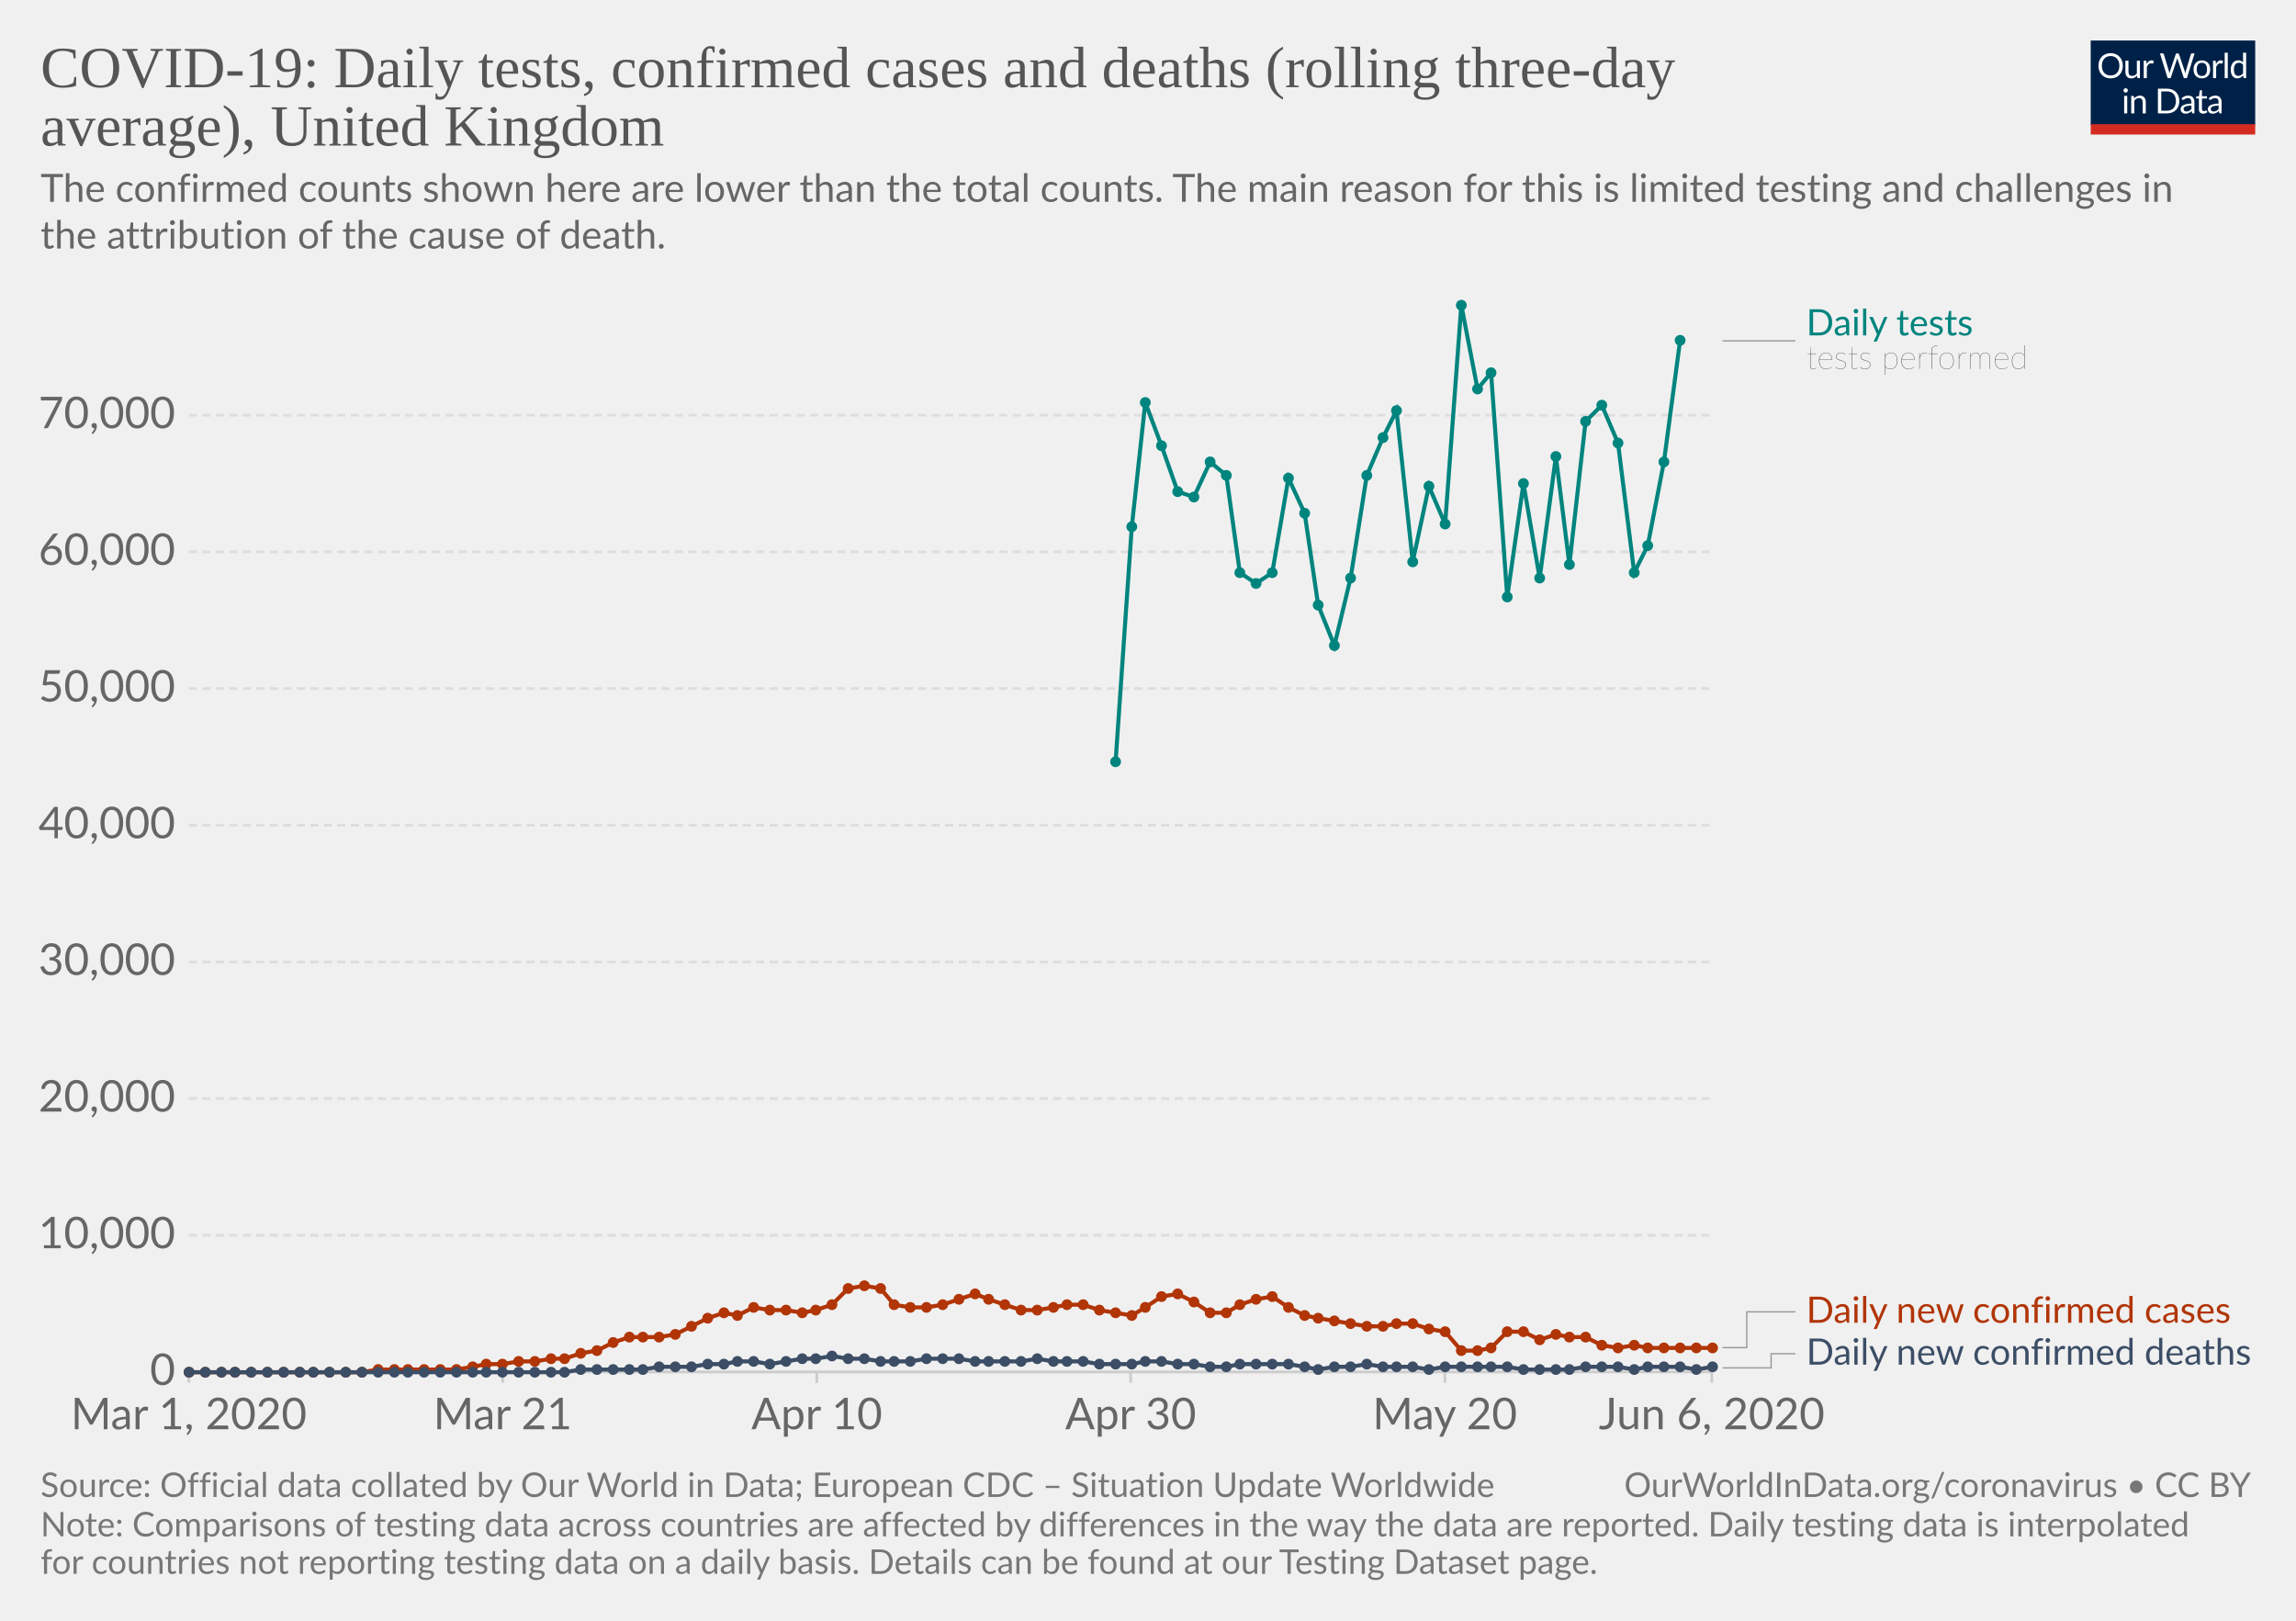
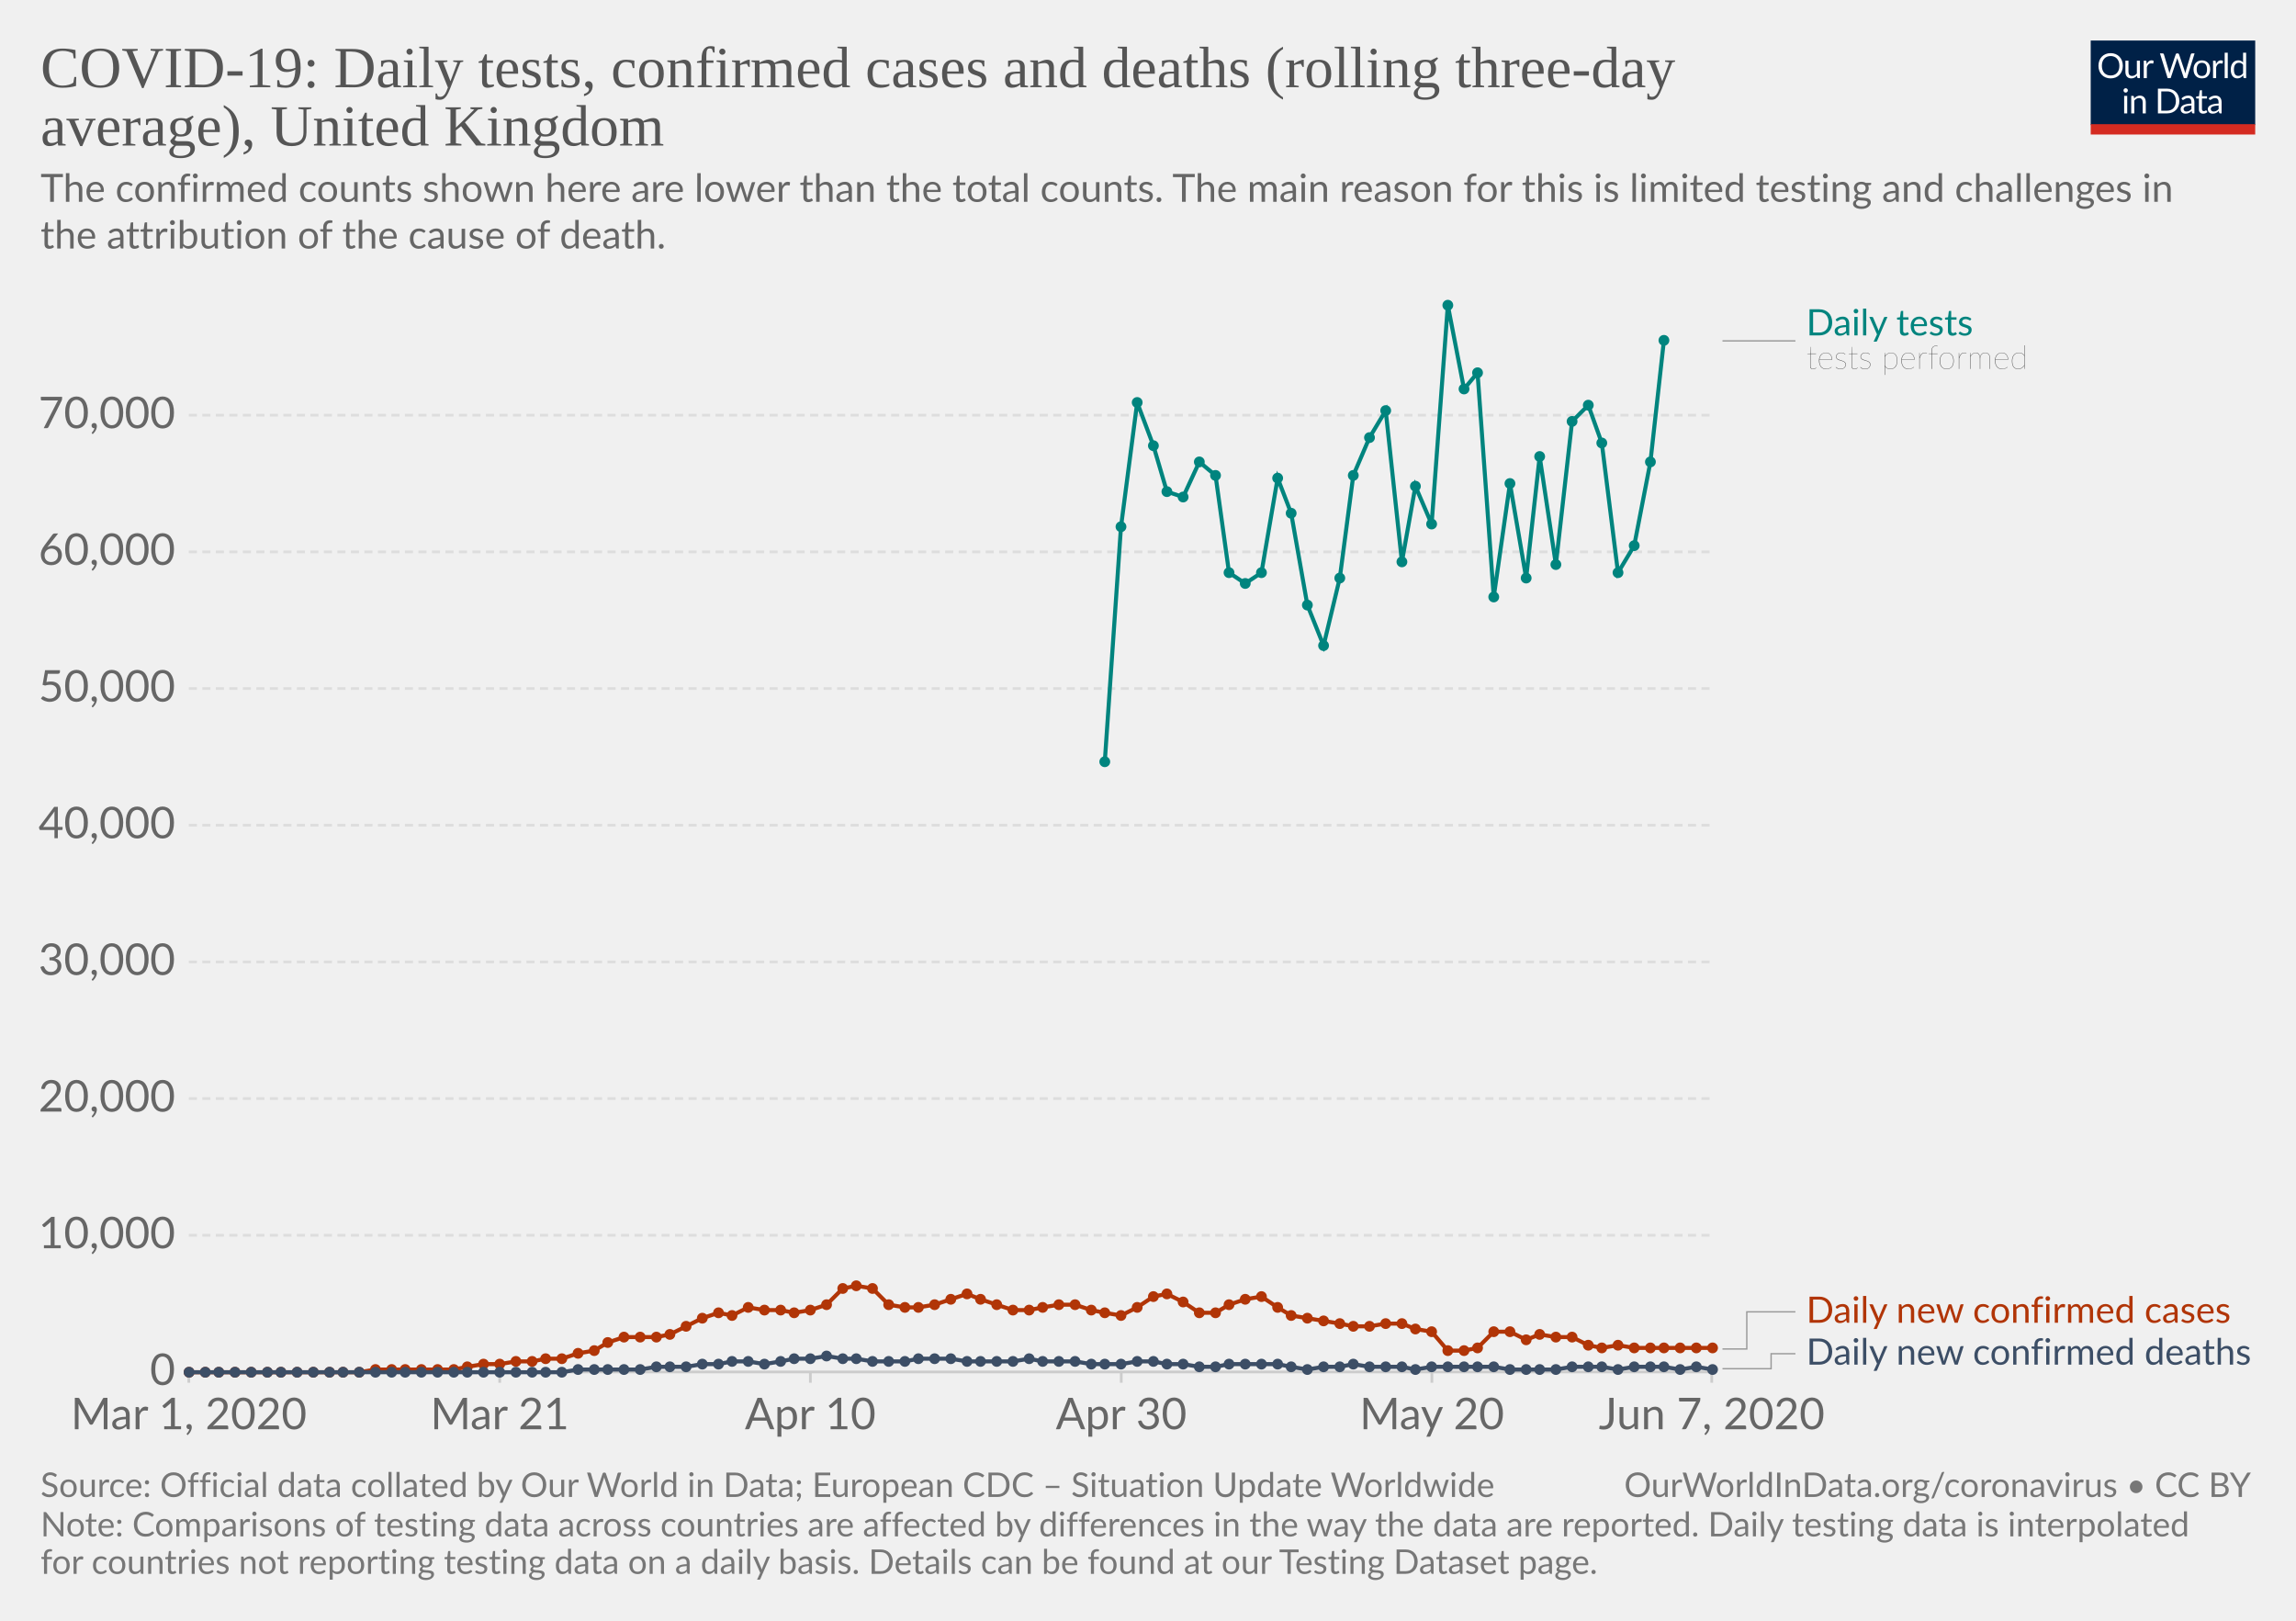
<svg xmlns="http://www.w3.org/2000/svg" version="1.1" style="background-color:#fff;-webkit-font-smoothing:antialiased" width="850" height="600" viewBox="0 0 850 600" font-family="Lato,'Helvetica Neue',Helvetica,Arial,sans-serif" font-size="18" text-rendering="optimizeLegibility">
  <g class="HeaderView">
    <g transform="matrix(.29 0 0 .29 774 15)">
      <svg width="210" height="120" viewBox="0 0 210 120" fill="none">
        <g clip-path="url(#clip0)">
          <path d="M0 0h210v107.89H0V0z" fill="#002147" />
          <path d="M40.98 32.25c0 2.36-.38 4.53-1.12 6.51a14.26 14.26 0 01-8.1 8.4c-1.9.78-4.02 1.17-6.34 1.17a16.6 16.6 0 01-6.33-1.17 14.31 14.31 0 01-8.08-8.4 18.29 18.29 0 01-1.12-6.51c0-2.36.38-4.53 1.12-6.5a14.32 14.32 0 018.07-8.44c1.92-.8 4.03-1.19 6.34-1.19 2.32 0 4.43.4 6.34 1.19 1.92.8 3.56 1.9 4.93 3.34a14.87 14.87 0 013.17 5.1 18.1 18.1 0 011.12 6.5zm-4.38 0c0-1.94-.26-3.68-.8-5.22a10.91 10.91 0 00-2.24-3.89 9.68 9.68 0 00-3.52-2.46 11.95 11.95 0 00-4.62-.86c-1.68 0-3.21.28-4.6.86a9.88 9.88 0 00-3.54 2.46 10.91 10.91 0 00-2.24 3.9c-.53 1.53-.8 3.27-.8 5.2 0 1.94.27 3.68.8 5.22a11.17 11.17 0 002.24 3.9 10.01 10.01 0 003.55 2.44c1.38.56 2.9.83 4.6.83 1.7 0 3.24-.27 4.61-.83a9.8 9.8 0 003.52-2.44 11.17 11.17 0 002.25-3.9c.53-1.54.8-3.28.8-5.21zm26.22-6.54V48H60.5c-.56 0-.9-.27-1.05-.81l-.31-2.4a12.45 12.45 0 01-3.26 2.6c-1.2.64-2.58.96-4.13.96-1.22 0-2.3-.2-3.24-.6a6.52 6.52 0 01-2.33-1.7 7.37 7.37 0 01-1.43-2.67c-.3-1.04-.46-2.2-.46-3.45V25.7h3.91v14.22c0 1.68.38 2.99 1.15 3.91.77.93 1.96 1.39 3.54 1.39 1.16 0 2.24-.27 3.23-.82a10.42 10.42 0 002.8-2.28V25.7h3.91zm8.61 4.47a9.94 9.94 0 012.6-3.56 5.64 5.64 0 013.76-1.3c.47 0 .92.05 1.34.15.44.1.83.27 1.17.49l-.3 2.92c-.09.37-.3.55-.66.55-.2 0-.5-.04-.9-.13a6.21 6.21 0 00-3.24.18c-.54.2-1.03.5-1.47.92-.42.4-.81.9-1.17 1.5-.33.58-.64 1.26-.92 2.02V48H67.7V25.71h2.25c.42 0 .72.08.88.25.16.16.27.44.33.83l.26 3.39zm61.16-13.7L122.75 48h-3.82l-7.99-24.05a21.95 21.95 0 01-.42-1.58 38.36 38.36 0 01-.44 1.58L102.05 48h-3.83L88.4 16.47h3.54c.38 0 .7.1.95.29.26.2.43.43.5.73l6.52 21.9c.1.4.2.83.28 1.28.1.46.2.94.29 1.46l.3-1.46c.12-.47.25-.9.38-1.27l7.41-21.91c.1-.25.26-.48.51-.69.27-.22.58-.33.95-.33h1.23c.38 0 .69.1.92.29.24.2.41.43.53.73l7.4 21.9a28.4 28.4 0 01.68 2.62 29.52 29.52 0 01.52-2.61l6.54-21.91c.07-.27.23-.5.48-.7.27-.21.58-.32.95-.32h3.32zm9.35 8.88c1.63 0 3.1.27 4.4.82a9.43 9.43 0 015.46 5.94c.5 1.4.74 2.98.74 4.73 0 1.76-.25 3.34-.74 4.75a9.43 9.43 0 01-5.46 5.92c-1.3.52-2.77.79-4.4.79-1.64 0-3.12-.27-4.44-.8a9.42 9.42 0 01-3.35-2.3c-.92-1-1.63-2.2-2.13-3.61-.49-1.41-.73-3-.73-4.75s.24-3.33.73-4.73c.5-1.43 1.2-2.64 2.13-3.63a9.4 9.4 0 013.35-2.31c1.32-.55 2.8-.82 4.44-.82zm0 19.89c2.2 0 3.84-.73 4.93-2.2 1.08-1.48 1.63-3.54 1.63-6.18 0-2.66-.55-4.72-1.63-6.2-1.09-1.49-2.73-2.23-4.93-2.23-1.12 0-2.09.2-2.93.57a5.7 5.7 0 00-2.06 1.65 7.5 7.5 0 00-1.24 2.67c-.26 1.04-.4 2.22-.4 3.54 0 2.64.55 4.7 1.64 6.18 1.1 1.47 2.76 2.2 4.99 2.2zm17.97-15.07a9.94 9.94 0 012.6-3.56 5.64 5.64 0 013.76-1.3c.47 0 .91.05 1.34.15.44.1.83.27 1.16.49l-.28 2.92c-.09.37-.31.55-.66.55-.2 0-.5-.04-.9-.13a6.2 6.2 0 00-3.24.18c-.54.2-1.03.5-1.47.92-.43.4-.82.9-1.17 1.5a13.1 13.1 0 00-.92 2.02V48h-3.94V25.71h2.24c.43 0 .72.08.88.25.17.16.28.44.33.83l.27 3.39zm15.04-14.59V48h-3.92V15.6h3.92zm19.55 15.43a6.22 6.22 0 00-2.38-2.05 6.7 6.7 0 00-2.86-.6c-2.07 0-3.66.75-4.77 2.23-1.12 1.48-1.68 3.6-1.68 6.33 0 1.46.13 2.7.38 3.74a7.29 7.29 0 001.1 2.56 4.35 4.35 0 001.78 1.45c.7.3 1.5.46 2.4.46 1.29 0 2.41-.3 3.36-.88a9.6 9.6 0 002.67-2.49V31.02zm3.91-15.43V48h-2.33c-.56 0-.9-.27-1.06-.81l-.35-2.71a12.13 12.13 0 01-3.25 2.77 8.28 8.28 0 01-4.23 1.06 7.31 7.31 0 01-6.14-2.9c-.73-.96-1.3-2.15-1.69-3.57a18.35 18.35 0 01.07-9.48 11.29 11.29 0 011.89-3.7 8.7 8.7 0 017.06-3.34 7.96 7.96 0 016.12 2.62V15.59h3.91zM46.61 70.71V93H42.7V70.71h3.91zm.84-7c0 .39-.08.75-.24 1.09a2.81 2.81 0 01-1.52 1.47 2.67 2.67 0 01-2.16 0 2.9 2.9 0 01-1.45-1.47 2.67 2.67 0 010-2.16c.15-.35.35-.65.6-.9.25-.27.53-.47.85-.62a2.67 2.67 0 012.16 0c.35.15.65.35.9.62.27.25.47.55.62.9.16.34.24.7.24 1.08zm7.97 10.24c.49-.54 1-1.04 1.54-1.48a9.85 9.85 0 013.66-1.84 8.96 8.96 0 015.43.35c.94.4 1.72.97 2.33 1.71a7.36 7.36 0 011.43 2.67c.32 1.04.49 2.19.49 3.45V93h-3.94V78.81c0-1.69-.4-3-1.17-3.92-.76-.93-1.93-1.4-3.5-1.4a6.6 6.6 0 00-3.25.83c-1 .56-1.92 1.31-2.77 2.27V93h-3.94V70.71h2.35c.56 0 .9.28 1.04.82l.3 2.42zm57.7 3.3c0 2.36-.37 4.5-1.11 6.44a14.3 14.3 0 01-3.17 4.98 14.1 14.1 0 01-4.93 3.2c-1.9.76-4.02 1.13-6.33 1.13H85.8V61.47h11.77c2.31 0 4.42.39 6.33 1.15a13.8 13.8 0 018.1 8.18 17.75 17.75 0 011.12 6.45zm-4.37 0c0-1.94-.26-3.67-.8-5.2a10.94 10.94 0 00-2.23-3.87 9.57 9.57 0 00-3.53-2.42 12.23 12.23 0 00-4.61-.83h-7.5v24.62h7.5c1.7 0 3.24-.28 4.61-.84a9.7 9.7 0 003.53-2.4 10.94 10.94 0 002.24-3.87c.53-1.53.8-3.26.8-5.2zm19.8 5.72c-1.8.06-3.34.2-4.62.44-1.26.22-2.3.51-3.1.88-.8.36-1.37.8-1.74 1.3-.35.5-.53 1.05-.53 1.67 0 .58.1 1.1.3 1.52a3 3 0 00.76 1.05c.34.27.73.46 1.17.6.45.11.94.17 1.45.17a7.28 7.28 0 003.5-.81 11.95 11.95 0 002.82-2.2v-4.62zm-12.65-9.11a12.73 12.73 0 013.98-2.66c1.43-.59 3-.88 4.73-.88 1.25 0 2.36.2 3.33.61a6.81 6.81 0 013.94 4.38c.33 1.04.5 2.19.5 3.43V93h-1.74a1.8 1.8 0 01-.88-.18c-.2-.13-.36-.38-.48-.74l-.44-2.12c-.59.55-1.16 1.03-1.72 1.46a9.48 9.48 0 01-3.74 1.7c-.69.15-1.46.23-2.3.23-.87 0-1.69-.12-2.45-.35a5.34 5.34 0 01-3.34-2.93 6.64 6.64 0 01-.49-2.64c0-.88.25-1.72.73-2.53a6.33 6.33 0 012.35-2.17c1.09-.63 2.5-1.15 4.25-1.54 1.75-.41 3.89-.65 6.42-.7v-1.75c0-1.73-.37-3.03-1.12-3.91-.75-.9-1.84-1.34-3.28-1.34-.97 0-1.78.12-2.44.37-.64.23-1.2.5-1.7.81l-1.23.82c-.33.23-.67.35-1 .35-.27 0-.5-.07-.69-.2a2.1 2.1 0 01-.48-.53l-.7-1.25zm27.67 19.5c-1.76 0-3.12-.5-4.07-1.48-.94-.98-1.41-2.4-1.41-4.25V74h-2.68a.9.9 0 01-.6-.2c-.16-.14-.24-.36-.24-.66v-1.56l3.65-.46.9-6.89a.9.9 0 01.29-.52.88.88 0 01.62-.22H142v7.67h6.44V74H142v13.38c0 .94.22 1.63.68 2.09.45.45 1.04.68 1.76.68a3.21 3.21 0 001.85-.53l.55-.35c.16-.12.3-.18.41-.18.2 0 .4.13.55.38l1.15 1.87a7.45 7.45 0 01-2.44 1.5c-.96.35-1.94.52-2.95.52zm19.68-10.4c-1.8.07-3.34.21-4.62.45-1.26.22-2.3.51-3.1.88-.8.36-1.37.8-1.74 1.3-.35.5-.53 1.05-.53 1.67 0 .58.1 1.1.3 1.52.18.42.44.77.76 1.05.34.27.73.46 1.17.6.45.11.94.17 1.45.17a7.3 7.3 0 003.5-.81 12.04 12.04 0 002.82-2.2v-4.62zm-12.65-9.1a12.72 12.72 0 013.99-2.66c1.42-.59 3-.88 4.72-.88 1.25 0 2.36.2 3.33.61a6.81 6.81 0 013.94 4.38c.33 1.04.5 2.19.5 3.43V93h-1.74a1.8 1.8 0 01-.88-.18c-.2-.13-.36-.38-.48-.74l-.44-2.12c-.59.55-1.16 1.03-1.72 1.46a9.48 9.48 0 01-3.74 1.7c-.69.15-1.46.23-2.3.23-.87 0-1.69-.12-2.45-.35a5.33 5.33 0 01-3.34-2.93 6.62 6.62 0 01-.49-2.64c0-.88.25-1.72.73-2.53a6.33 6.33 0 012.35-2.17c1.09-.63 2.5-1.15 4.25-1.54a31.2 31.2 0 016.42-.7v-1.75c0-1.73-.37-3.03-1.12-3.91-.75-.9-1.84-1.34-3.28-1.34-.97 0-1.78.12-2.44.37-.64.23-1.2.5-1.7.81-.46.3-.87.57-1.22.82-.34.23-.68.35-1.02.35-.26 0-.49-.07-.68-.2a1.88 1.88 0 01-.48-.53l-.7-1.25z" fill="#fff" />
          <path fill="#D42B21" d="M0 106.79h210V120H0z" />
        </g>
        <defs>
          <clipPath id="clip0">
            <path fill="#fff" d="M0 0h210v120H0z" />
          </clipPath>
        </defs>
      </svg>
    </g>
    <a href="https://ourworldindata.org/grapher/covid-daily-tests-cases-deaths-rolling-average" target="_blank" font-family="&quot;Playfair Display&quot;,Georgia,&quot;Times New Roman&quot;,serif">
      <text font-size="21.6" x="15" y="32.3" fill="#555">
        <tspan x="15" y="32.28">COVID-19: Daily tests, confirmed cases and deaths (rolling three-day</tspan>
        <tspan x="15" y="53.88">average), United Kingdom</tspan>
      </text>
    </a>
    <text font-size="14.4" x="15" y="74.7" fill="#666">
      <tspan x="15" y="74.72">The confirmed counts shown here are lower than the total counts. The main reason for this is limited testing and challenges in</tspan>
      <tspan x="15" y="92">the attribution of the cause of death.</tspan>
    </text>
  </g>
  <g class="LineChart">
    <defs>
      <clipPath id="a">
        <path d="M59.9 0h830v831.8h-830z" />
      </clipPath>
    </defs>
    <g class="AxisBoxView">
      <g class="HorizontalAxis">
-         <path stroke="#ccc" d="M69.9 507.9v4M186.1 507.9v4M302.4 507.9v4M418.6 507.9v4M534.9 507.9v4M633.7 507.9v4" />
+         <path stroke="#ccc" d="M69.9 507.9v4M185 507.9v4M300 507.9v4M415.1 507.9v4M530.1 507.9v4M633.7 507.9v4" />
        <text x="69.9" y="529.1" fill="#666" text-anchor="middle" font-size="16.2">Mar 1, 2020</text>
-         <text x="186.1" y="529.1" fill="#666" text-anchor="middle" font-size="16.2">Mar 21</text>
-         <text x="302.4" y="529.1" fill="#666" text-anchor="middle" font-size="16.2">Apr 10</text>
-         <text x="418.6" y="529.1" fill="#666" text-anchor="middle" font-size="16.2">Apr 30</text>
-         <text x="534.9" y="529.1" fill="#666" text-anchor="middle" font-size="16.2">May 20</text>
-         <text x="633.7" y="529.1" fill="#666" text-anchor="middle" font-size="16.2">Jun 6, 2020</text>
+         <text x="185" y="529.1" fill="#666" text-anchor="middle" font-size="16.2">Mar 21</text>
+         <text x="300" y="529.1" fill="#666" text-anchor="middle" font-size="16.2">Apr 10</text>
+         <text x="415.1" y="529.1" fill="#666" text-anchor="middle" font-size="16.2">Apr 30</text>
+         <text x="530.1" y="529.1" fill="#666" text-anchor="middle" font-size="16.2">May 20</text>
+         <text x="633.7" y="529.1" fill="#666" text-anchor="middle" font-size="16.2">Jun 7, 2020</text>
      </g>
      <g class="VerticalAxis" fill="#666" dominant-baseline="middle" text-anchor="end" font-size="16.2">
        <text x="64.9" y="507.9">0</text>
        <text x="64.9" y="457.3">10,000</text>
        <text x="64.9" y="406.7">20,000</text>
        <text x="64.9" y="356.1">30,000</text>
        <text x="64.9" y="305.5">40,000</text>
        <text x="64.9" y="254.9">50,000</text>
        <text x="64.9" y="204.3">60,000</text>
        <text x="64.9" y="153.7">70,000</text>
      </g>
      <g class="AxisGridLines">
        <path stroke="#ccc" d="M69.9 507.9h563.78" />
        <path stroke="#ddd" stroke-dasharray="3,2" d="M69.9 457.3h563.78M69.9 406.7h563.78M69.9 356.1h563.78M69.9 305.5h563.78M69.9 254.9h563.78M69.9 204.3h563.78M69.9 153.7h563.78" />
      </g>
    </g>
    <g clip-path="url(#a)">
      <g class="HeightedLegend" cursor="default">
        <g class="legendMark">
          <g class="indicator">
            <path d="M637.68 126.2h13.5v0h13.5" stroke="#999" stroke-width=".5" fill="none" />
          </g>
          <text font-size="13.5" x="668.7" y="124.2" fill="#00847E">
            <tspan x="668.68" y="124.17">Daily tests</tspan>
          </text>
          <text font-size="12.15" x="668.7" y="136.6" fill="#333" class="textAnnotation" font-weight="lighter">
            <tspan x="668.68" y="136.59">tests performed</tspan>
          </text>
        </g>
        <g class="legendMark">
          <g class="indicator">
-             <path d="M637.68 498.9h9v-13.25h18" stroke="#999" stroke-width=".5" fill="none" />
+             <path d="M637.68 499.4h9v-13.75h18" stroke="#999" stroke-width=".5" fill="none" />
          </g>
          <text font-size="13.5" x="668.7" y="489.7" fill="#B13507">
            <tspan x="668.68" y="489.7">Daily new confirmed cases</tspan>
          </text>
        </g>
        <g class="legendMark">
          <g class="indicator">
-             <path d="M637.68 506.4h18v-5.25h9" stroke="#999" stroke-width=".5" fill="none" />
+             <path d="M637.68 506.7h18v-5.55h9" stroke="#999" stroke-width=".5" fill="none" />
          </g>
          <text font-size="13.5" x="668.7" y="505.2" fill="#3C4E66">
            <tspan x="668.68" y="505.2">Daily new confirmed deaths</tspan>
          </text>
        </g>
      </g>
      <g class="Lines">
        <g class="key-United-Kingdom_0">
-           <path stroke="#00847E" stroke-linecap="round" d="M413 282l6-87 5-46 6 16 6 17 6 2 6-13 6 5 5 36 6 4 6-4 6-35 6 13 5 34 6 15 6-25 6-38 6-14 5-10 6 56 6-28 6 14 6-81 6 31 5-6 6 83 6-42 6 35 6-45 5 40 6-53 6-6 6 14 6 48 5-10 6-31 6-45" fill="none" stroke-width="1.5" />
+           <path stroke="#00847E" stroke-linecap="round" d="M409 282l6-87 6-46 6 16 5 17 6 2 6-13 6 5 5 36 6 4 6-4 6-35 5 13 6 34 6 15 6-25 5-38 6-14 6-10 6 56 5-28 6 14 6-81 6 31 5-6 6 83 6-42 6 35 5-45 6 40 6-53 6-6 5 14 6 48 6-10 6-31 5-45" fill="none" stroke-width="1.5" />
          <g fill="#00847E">
-             <circle cx="413" cy="282" r="2" />
-             <circle cx="419" cy="195" r="2" />
-             <circle cx="424" cy="149" r="2" />
-             <circle cx="430" cy="165" r="2" />
-             <circle cx="436" cy="182" r="2" />
-             <circle cx="442" cy="184" r="2" />
-             <circle cx="448" cy="171" r="2" />
-             <circle cx="454" cy="176" r="2" />
-             <circle cx="459" cy="212" r="2" />
-             <circle cx="465" cy="216" r="2" />
-             <circle cx="471" cy="212" r="2" />
-             <circle cx="477" cy="177" r="2" />
-             <circle cx="483" cy="190" r="2" />
-             <circle cx="488" cy="224" r="2" />
-             <circle cx="494" cy="239" r="2" />
-             <circle cx="500" cy="214" r="2" />
-             <circle cx="506" cy="176" r="2" />
-             <circle cx="512" cy="162" r="2" />
-             <circle cx="517" cy="152" r="2" />
-             <circle cx="523" cy="208" r="2" />
-             <circle cx="529" cy="180" r="2" />
-             <circle cx="535" cy="194" r="2" />
-             <circle cx="541" cy="113" r="2" />
-             <circle cx="547" cy="144" r="2" />
-             <circle cx="552" cy="138" r="2" />
-             <circle cx="558" cy="221" r="2" />
-             <circle cx="564" cy="179" r="2" />
-             <circle cx="570" cy="214" r="2" />
-             <circle cx="576" cy="169" r="2" />
-             <circle cx="581" cy="209" r="2" />
-             <circle cx="587" cy="156" r="2" />
-             <circle cx="593" cy="150" r="2" />
-             <circle cx="599" cy="164" r="2" />
-             <circle cx="605" cy="212" r="2" />
-             <circle cx="610" cy="202" r="2" />
-             <circle cx="616" cy="171" r="2" />
-             <circle cx="622" cy="126" r="2" />
+             <circle cx="409" cy="282" r="2" />
+             <circle cx="415" cy="195" r="2" />
+             <circle cx="421" cy="149" r="2" />
+             <circle cx="427" cy="165" r="2" />
+             <circle cx="432" cy="182" r="2" />
+             <circle cx="438" cy="184" r="2" />
+             <circle cx="444" cy="171" r="2" />
+             <circle cx="450" cy="176" r="2" />
+             <circle cx="455" cy="212" r="2" />
+             <circle cx="461" cy="216" r="2" />
+             <circle cx="467" cy="212" r="2" />
+             <circle cx="473" cy="177" r="2" />
+             <circle cx="478" cy="190" r="2" />
+             <circle cx="484" cy="224" r="2" />
+             <circle cx="490" cy="239" r="2" />
+             <circle cx="496" cy="214" r="2" />
+             <circle cx="501" cy="176" r="2" />
+             <circle cx="507" cy="162" r="2" />
+             <circle cx="513" cy="152" r="2" />
+             <circle cx="519" cy="208" r="2" />
+             <circle cx="524" cy="180" r="2" />
+             <circle cx="530" cy="194" r="2" />
+             <circle cx="536" cy="113" r="2" />
+             <circle cx="542" cy="144" r="2" />
+             <circle cx="547" cy="138" r="2" />
+             <circle cx="553" cy="221" r="2" />
+             <circle cx="559" cy="179" r="2" />
+             <circle cx="565" cy="214" r="2" />
+             <circle cx="570" cy="169" r="2" />
+             <circle cx="576" cy="209" r="2" />
+             <circle cx="582" cy="156" r="2" />
+             <circle cx="588" cy="150" r="2" />
+             <circle cx="593" cy="164" r="2" />
+             <circle cx="599" cy="212" r="2" />
+             <circle cx="605" cy="202" r="2" />
+             <circle cx="611" cy="171" r="2" />
+             <circle cx="616" cy="126" r="2" />
          </g>
        </g>
        <g class="key-United-Kingdom_1">
-           <path stroke="#B13507" stroke-linecap="round" d="M70 508h64l6-1h29l6-1 5-1h6l6-1h6l6-1h5l6-2 6-1 6-3 6-2h11l6-1 6-3 6-3 6-2 5 1 6-3 6 1h6l6 1 5-1 6-2 6-6 6-1 6 1 5 6 6 1h6l6-1 6-2 6-2 5 2 6 2 6 2h6l6-1 5-1h6l6 2 6 1 6 1 5-3 6-4 6-1 6 3 6 4h6l5-3 6-2 6-1 6 4 6 3 5 1 6 1 6 1 6 1h6l5-1h6l6 2 6 1 6 7h6l5-1 6-6h6l6 3 6-2 5 1h6l6 3 6 1 6-1 5 1h24" fill="none" stroke-width="1.5" />
+           <path stroke="#B13507" stroke-linecap="round" d="M70 508h63l6-1h29l5-1 6-1h6l6-1h6l5-1h6l6-2 6-1 5-3 6-2h12l5-1 6-3 6-3 6-2 5 1 6-3 6 1h6l5 1 6-1 6-2 6-6 5-1 6 1 6 6 6 1h5l6-1 6-2 6-2 5 2 6 2 6 2h6l5-1 6-1h6l6 2 5 1 6 1 6-3 6-4 5-1 6 3 6 4h6l5-3 6-2 6-1 6 4 5 3 6 1 6 1 6 1 5 1h6l6-1h6l5 2 6 1 6 7h6l5-1 6-6h6l6 3 5-2 6 1h6l6 3 5 1 6-1 6 1h29" fill="none" stroke-width="1.5" />
          <g fill="#B13507">
            <circle cx="70" cy="508" r="2" />
            <circle cx="76" cy="508" r="2" />
-             <circle cx="82" cy="508" r="2" />
+             <circle cx="81" cy="508" r="2" />
            <circle cx="87" cy="508" r="2" />
            <circle cx="93" cy="508" r="2" />
            <circle cx="99" cy="508" r="2" />
-             <circle cx="105" cy="508" r="2" />
-             <circle cx="111" cy="508" r="2" />
+             <circle cx="104" cy="508" r="2" />
+             <circle cx="110" cy="508" r="2" />
            <circle cx="116" cy="508" r="2" />
            <circle cx="122" cy="508" r="2" />
-             <circle cx="128" cy="508" r="2" />
-             <circle cx="134" cy="508" r="2" />
-             <circle cx="140" cy="507" r="2" />
-             <circle cx="146" cy="507" r="2" />
-             <circle cx="151" cy="507" r="2" />
-             <circle cx="157" cy="507" r="2" />
-             <circle cx="163" cy="507" r="2" />
-             <circle cx="169" cy="507" r="2" />
-             <circle cx="175" cy="506" r="2" />
-             <circle cx="180" cy="505" r="2" />
-             <circle cx="186" cy="505" r="2" />
-             <circle cx="192" cy="504" r="2" />
-             <circle cx="198" cy="504" r="2" />
-             <circle cx="204" cy="503" r="2" />
-             <circle cx="209" cy="503" r="2" />
-             <circle cx="215" cy="501" r="2" />
-             <circle cx="221" cy="500" r="2" />
-             <circle cx="227" cy="497" r="2" />
-             <circle cx="233" cy="495" r="2" />
-             <circle cx="238" cy="495" r="2" />
-             <circle cx="244" cy="495" r="2" />
-             <circle cx="250" cy="494" r="2" />
-             <circle cx="256" cy="491" r="2" />
-             <circle cx="262" cy="488" r="2" />
-             <circle cx="268" cy="486" r="2" />
-             <circle cx="273" cy="487" r="2" />
-             <circle cx="279" cy="484" r="2" />
-             <circle cx="285" cy="485" r="2" />
-             <circle cx="291" cy="485" r="2" />
-             <circle cx="297" cy="486" r="2" />
-             <circle cx="302" cy="485" r="2" />
-             <circle cx="308" cy="483" r="2" />
-             <circle cx="314" cy="477" r="2" />
-             <circle cx="320" cy="476" r="2" />
-             <circle cx="326" cy="477" r="2" />
-             <circle cx="331" cy="483" r="2" />
-             <circle cx="337" cy="484" r="2" />
-             <circle cx="343" cy="484" r="2" />
-             <circle cx="349" cy="483" r="2" />
-             <circle cx="355" cy="481" r="2" />
-             <circle cx="361" cy="479" r="2" />
-             <circle cx="366" cy="481" r="2" />
-             <circle cx="372" cy="483" r="2" />
-             <circle cx="378" cy="485" r="2" />
-             <circle cx="384" cy="485" r="2" />
-             <circle cx="390" cy="484" r="2" />
-             <circle cx="395" cy="483" r="2" />
-             <circle cx="401" cy="483" r="2" />
-             <circle cx="407" cy="485" r="2" />
-             <circle cx="413" cy="486" r="2" />
-             <circle cx="419" cy="487" r="2" />
-             <circle cx="424" cy="484" r="2" />
-             <circle cx="430" cy="480" r="2" />
-             <circle cx="436" cy="479" r="2" />
-             <circle cx="442" cy="482" r="2" />
-             <circle cx="448" cy="486" r="2" />
-             <circle cx="454" cy="486" r="2" />
-             <circle cx="459" cy="483" r="2" />
-             <circle cx="465" cy="481" r="2" />
-             <circle cx="471" cy="480" r="2" />
-             <circle cx="477" cy="484" r="2" />
-             <circle cx="483" cy="487" r="2" />
-             <circle cx="488" cy="488" r="2" />
-             <circle cx="494" cy="489" r="2" />
-             <circle cx="500" cy="490" r="2" />
-             <circle cx="506" cy="491" r="2" />
-             <circle cx="512" cy="491" r="2" />
-             <circle cx="517" cy="490" r="2" />
-             <circle cx="523" cy="490" r="2" />
-             <circle cx="529" cy="492" r="2" />
-             <circle cx="535" cy="493" r="2" />
-             <circle cx="541" cy="500" r="2" />
-             <circle cx="547" cy="500" r="2" />
-             <circle cx="552" cy="499" r="2" />
-             <circle cx="558" cy="493" r="2" />
-             <circle cx="564" cy="493" r="2" />
-             <circle cx="570" cy="496" r="2" />
-             <circle cx="576" cy="494" r="2" />
-             <circle cx="581" cy="495" r="2" />
-             <circle cx="587" cy="495" r="2" />
-             <circle cx="593" cy="498" r="2" />
-             <circle cx="599" cy="499" r="2" />
-             <circle cx="605" cy="498" r="2" />
-             <circle cx="610" cy="499" r="2" />
+             <circle cx="127" cy="508" r="2" />
+             <circle cx="133" cy="508" r="2" />
+             <circle cx="139" cy="507" r="2" />
+             <circle cx="145" cy="507" r="2" />
+             <circle cx="150" cy="507" r="2" />
+             <circle cx="156" cy="507" r="2" />
+             <circle cx="162" cy="507" r="2" />
+             <circle cx="168" cy="507" r="2" />
+             <circle cx="173" cy="506" r="2" />
+             <circle cx="179" cy="505" r="2" />
+             <circle cx="185" cy="505" r="2" />
+             <circle cx="191" cy="504" r="2" />
+             <circle cx="197" cy="504" r="2" />
+             <circle cx="202" cy="503" r="2" />
+             <circle cx="208" cy="503" r="2" />
+             <circle cx="214" cy="501" r="2" />
+             <circle cx="220" cy="500" r="2" />
+             <circle cx="225" cy="497" r="2" />
+             <circle cx="231" cy="495" r="2" />
+             <circle cx="237" cy="495" r="2" />
+             <circle cx="243" cy="495" r="2" />
+             <circle cx="248" cy="494" r="2" />
+             <circle cx="254" cy="491" r="2" />
+             <circle cx="260" cy="488" r="2" />
+             <circle cx="266" cy="486" r="2" />
+             <circle cx="271" cy="487" r="2" />
+             <circle cx="277" cy="484" r="2" />
+             <circle cx="283" cy="485" r="2" />
+             <circle cx="289" cy="485" r="2" />
+             <circle cx="294" cy="486" r="2" />
+             <circle cx="300" cy="485" r="2" />
+             <circle cx="306" cy="483" r="2" />
+             <circle cx="312" cy="477" r="2" />
+             <circle cx="317" cy="476" r="2" />
+             <circle cx="323" cy="477" r="2" />
+             <circle cx="329" cy="483" r="2" />
+             <circle cx="335" cy="484" r="2" />
+             <circle cx="340" cy="484" r="2" />
+             <circle cx="346" cy="483" r="2" />
+             <circle cx="352" cy="481" r="2" />
+             <circle cx="358" cy="479" r="2" />
+             <circle cx="363" cy="481" r="2" />
+             <circle cx="369" cy="483" r="2" />
+             <circle cx="375" cy="485" r="2" />
+             <circle cx="381" cy="485" r="2" />
+             <circle cx="386" cy="484" r="2" />
+             <circle cx="392" cy="483" r="2" />
+             <circle cx="398" cy="483" r="2" />
+             <circle cx="404" cy="485" r="2" />
+             <circle cx="409" cy="486" r="2" />
+             <circle cx="415" cy="487" r="2" />
+             <circle cx="421" cy="484" r="2" />
+             <circle cx="427" cy="480" r="2" />
+             <circle cx="432" cy="479" r="2" />
+             <circle cx="438" cy="482" r="2" />
+             <circle cx="444" cy="486" r="2" />
+             <circle cx="450" cy="486" r="2" />
+             <circle cx="455" cy="483" r="2" />
+             <circle cx="461" cy="481" r="2" />
+             <circle cx="467" cy="480" r="2" />
+             <circle cx="473" cy="484" r="2" />
+             <circle cx="478" cy="487" r="2" />
+             <circle cx="484" cy="488" r="2" />
+             <circle cx="490" cy="489" r="2" />
+             <circle cx="496" cy="490" r="2" />
+             <circle cx="501" cy="491" r="2" />
+             <circle cx="507" cy="491" r="2" />
+             <circle cx="513" cy="490" r="2" />
+             <circle cx="519" cy="490" r="2" />
+             <circle cx="524" cy="492" r="2" />
+             <circle cx="530" cy="493" r="2" />
+             <circle cx="536" cy="500" r="2" />
+             <circle cx="542" cy="500" r="2" />
+             <circle cx="547" cy="499" r="2" />
+             <circle cx="553" cy="493" r="2" />
+             <circle cx="559" cy="493" r="2" />
+             <circle cx="565" cy="496" r="2" />
+             <circle cx="570" cy="494" r="2" />
+             <circle cx="576" cy="495" r="2" />
+             <circle cx="582" cy="495" r="2" />
+             <circle cx="588" cy="498" r="2" />
+             <circle cx="593" cy="499" r="2" />
+             <circle cx="599" cy="498" r="2" />
+             <circle cx="605" cy="499" r="2" />
+             <circle cx="611" cy="499" r="2" />
            <circle cx="616" cy="499" r="2" />
            <circle cx="622" cy="499" r="2" />
            <circle cx="628" cy="499" r="2" />
            <circle cx="634" cy="499" r="2" />
          </g>
        </g>
        <g class="key-United-Kingdom_2">
-           <path stroke="#3C4E66" stroke-linecap="round" d="M70 508h139l6-1h23l6-1h12l6-1h6l5-1h6l6 1 6-1 6-1h5l6-1 6 1h6l6 1h11l6-1h12l6 1h17l6-1 6 1h11l6 1h12l5-1h6l6 1h6l6 1h6l5-1h18l6 1 5 1 6-1h6l6-1 6 1h11l6 1 6-1h23l6 1h17l6-1h12l6 1 5-1h12l6 1 6-1" fill="none" stroke-width="1.5" />
+           <path stroke="#3C4E66" stroke-linecap="round" d="M70 508h138l6-1h23l6-1h11l6-1h6l5-1h6l6 1 6-1 5-1h6l6-1 6 1h5l6 1h12l5-1h12l6 1h17l6-1 5 1h12l6 1h11l6-1h6l5 1h6l6 1h6l5-1h18l5 1 6 1 6-1h6l5-1 6 1h12l5 1 6-1h23l6 1h17l6-1h11l6 1 6-1h11l6 1 6-1 6 1" fill="none" stroke-width="1.5" />
          <g fill="#3C4E66">
            <circle cx="70" cy="508" r="2" />
            <circle cx="76" cy="508" r="2" />
-             <circle cx="82" cy="508" r="2" />
+             <circle cx="81" cy="508" r="2" />
            <circle cx="87" cy="508" r="2" />
            <circle cx="93" cy="508" r="2" />
            <circle cx="99" cy="508" r="2" />
-             <circle cx="105" cy="508" r="2" />
-             <circle cx="111" cy="508" r="2" />
+             <circle cx="104" cy="508" r="2" />
+             <circle cx="110" cy="508" r="2" />
            <circle cx="116" cy="508" r="2" />
            <circle cx="122" cy="508" r="2" />
-             <circle cx="128" cy="508" r="2" />
-             <circle cx="134" cy="508" r="2" />
-             <circle cx="140" cy="508" r="2" />
-             <circle cx="146" cy="508" r="2" />
-             <circle cx="151" cy="508" r="2" />
-             <circle cx="157" cy="508" r="2" />
-             <circle cx="163" cy="508" r="2" />
-             <circle cx="169" cy="508" r="2" />
-             <circle cx="175" cy="508" r="2" />
-             <circle cx="180" cy="508" r="2" />
-             <circle cx="186" cy="508" r="2" />
-             <circle cx="192" cy="508" r="2" />
-             <circle cx="198" cy="508" r="2" />
-             <circle cx="204" cy="508" r="2" />
-             <circle cx="209" cy="508" r="2" />
-             <circle cx="215" cy="507" r="2" />
-             <circle cx="221" cy="507" r="2" />
-             <circle cx="227" cy="507" r="2" />
-             <circle cx="233" cy="507" r="2" />
-             <circle cx="238" cy="507" r="2" />
-             <circle cx="244" cy="506" r="2" />
-             <circle cx="250" cy="506" r="2" />
-             <circle cx="256" cy="506" r="2" />
-             <circle cx="262" cy="505" r="2" />
-             <circle cx="268" cy="505" r="2" />
-             <circle cx="273" cy="504" r="2" />
-             <circle cx="279" cy="504" r="2" />
-             <circle cx="285" cy="505" r="2" />
-             <circle cx="291" cy="504" r="2" />
-             <circle cx="297" cy="503" r="2" />
-             <circle cx="302" cy="503" r="2" />
-             <circle cx="308" cy="502" r="2" />
-             <circle cx="314" cy="503" r="2" />
-             <circle cx="320" cy="503" r="2" />
-             <circle cx="326" cy="504" r="2" />
-             <circle cx="331" cy="504" r="2" />
-             <circle cx="337" cy="504" r="2" />
-             <circle cx="343" cy="503" r="2" />
-             <circle cx="349" cy="503" r="2" />
-             <circle cx="355" cy="503" r="2" />
-             <circle cx="361" cy="504" r="2" />
-             <circle cx="366" cy="504" r="2" />
-             <circle cx="372" cy="504" r="2" />
-             <circle cx="378" cy="504" r="2" />
-             <circle cx="384" cy="503" r="2" />
-             <circle cx="390" cy="504" r="2" />
-             <circle cx="395" cy="504" r="2" />
-             <circle cx="401" cy="504" r="2" />
-             <circle cx="407" cy="505" r="2" />
-             <circle cx="413" cy="505" r="2" />
-             <circle cx="419" cy="505" r="2" />
-             <circle cx="424" cy="504" r="2" />
-             <circle cx="430" cy="504" r="2" />
-             <circle cx="436" cy="505" r="2" />
-             <circle cx="442" cy="505" r="2" />
-             <circle cx="448" cy="506" r="2" />
-             <circle cx="454" cy="506" r="2" />
-             <circle cx="459" cy="505" r="2" />
-             <circle cx="465" cy="505" r="2" />
-             <circle cx="471" cy="505" r="2" />
-             <circle cx="477" cy="505" r="2" />
-             <circle cx="483" cy="506" r="2" />
-             <circle cx="488" cy="507" r="2" />
-             <circle cx="494" cy="506" r="2" />
-             <circle cx="500" cy="506" r="2" />
-             <circle cx="506" cy="505" r="2" />
-             <circle cx="512" cy="506" r="2" />
-             <circle cx="517" cy="506" r="2" />
-             <circle cx="523" cy="506" r="2" />
-             <circle cx="529" cy="507" r="2" />
-             <circle cx="535" cy="506" r="2" />
-             <circle cx="541" cy="506" r="2" />
+             <circle cx="127" cy="508" r="2" />
+             <circle cx="133" cy="508" r="2" />
+             <circle cx="139" cy="508" r="2" />
+             <circle cx="145" cy="508" r="2" />
+             <circle cx="150" cy="508" r="2" />
+             <circle cx="156" cy="508" r="2" />
+             <circle cx="162" cy="508" r="2" />
+             <circle cx="168" cy="508" r="2" />
+             <circle cx="173" cy="508" r="2" />
+             <circle cx="179" cy="508" r="2" />
+             <circle cx="185" cy="508" r="2" />
+             <circle cx="191" cy="508" r="2" />
+             <circle cx="197" cy="508" r="2" />
+             <circle cx="202" cy="508" r="2" />
+             <circle cx="208" cy="508" r="2" />
+             <circle cx="214" cy="507" r="2" />
+             <circle cx="220" cy="507" r="2" />
+             <circle cx="225" cy="507" r="2" />
+             <circle cx="231" cy="507" r="2" />
+             <circle cx="237" cy="507" r="2" />
+             <circle cx="243" cy="506" r="2" />
+             <circle cx="248" cy="506" r="2" />
+             <circle cx="254" cy="506" r="2" />
+             <circle cx="260" cy="505" r="2" />
+             <circle cx="266" cy="505" r="2" />
+             <circle cx="271" cy="504" r="2" />
+             <circle cx="277" cy="504" r="2" />
+             <circle cx="283" cy="505" r="2" />
+             <circle cx="289" cy="504" r="2" />
+             <circle cx="294" cy="503" r="2" />
+             <circle cx="300" cy="503" r="2" />
+             <circle cx="306" cy="502" r="2" />
+             <circle cx="312" cy="503" r="2" />
+             <circle cx="317" cy="503" r="2" />
+             <circle cx="323" cy="504" r="2" />
+             <circle cx="329" cy="504" r="2" />
+             <circle cx="335" cy="504" r="2" />
+             <circle cx="340" cy="503" r="2" />
+             <circle cx="346" cy="503" r="2" />
+             <circle cx="352" cy="503" r="2" />
+             <circle cx="358" cy="504" r="2" />
+             <circle cx="363" cy="504" r="2" />
+             <circle cx="369" cy="504" r="2" />
+             <circle cx="375" cy="504" r="2" />
+             <circle cx="381" cy="503" r="2" />
+             <circle cx="386" cy="504" r="2" />
+             <circle cx="392" cy="504" r="2" />
+             <circle cx="398" cy="504" r="2" />
+             <circle cx="404" cy="505" r="2" />
+             <circle cx="409" cy="505" r="2" />
+             <circle cx="415" cy="505" r="2" />
+             <circle cx="421" cy="504" r="2" />
+             <circle cx="427" cy="504" r="2" />
+             <circle cx="432" cy="505" r="2" />
+             <circle cx="438" cy="505" r="2" />
+             <circle cx="444" cy="506" r="2" />
+             <circle cx="450" cy="506" r="2" />
+             <circle cx="455" cy="505" r="2" />
+             <circle cx="461" cy="505" r="2" />
+             <circle cx="467" cy="505" r="2" />
+             <circle cx="473" cy="505" r="2" />
+             <circle cx="478" cy="506" r="2" />
+             <circle cx="484" cy="507" r="2" />
+             <circle cx="490" cy="506" r="2" />
+             <circle cx="496" cy="506" r="2" />
+             <circle cx="501" cy="505" r="2" />
+             <circle cx="507" cy="506" r="2" />
+             <circle cx="513" cy="506" r="2" />
+             <circle cx="519" cy="506" r="2" />
+             <circle cx="524" cy="507" r="2" />
+             <circle cx="530" cy="506" r="2" />
+             <circle cx="536" cy="506" r="2" />
+             <circle cx="542" cy="506" r="2" />
            <circle cx="547" cy="506" r="2" />
-             <circle cx="552" cy="506" r="2" />
-             <circle cx="558" cy="506" r="2" />
-             <circle cx="564" cy="507" r="2" />
+             <circle cx="553" cy="506" r="2" />
+             <circle cx="559" cy="507" r="2" />
+             <circle cx="565" cy="507" r="2" />
            <circle cx="570" cy="507" r="2" />
            <circle cx="576" cy="507" r="2" />
-             <circle cx="581" cy="507" r="2" />
-             <circle cx="587" cy="506" r="2" />
+             <circle cx="582" cy="506" r="2" />
+             <circle cx="588" cy="506" r="2" />
            <circle cx="593" cy="506" r="2" />
-             <circle cx="599" cy="506" r="2" />
-             <circle cx="605" cy="507" r="2" />
-             <circle cx="610" cy="506" r="2" />
+             <circle cx="599" cy="507" r="2" />
+             <circle cx="605" cy="506" r="2" />
+             <circle cx="611" cy="506" r="2" />
            <circle cx="616" cy="506" r="2" />
-             <circle cx="622" cy="506" r="2" />
-             <circle cx="628" cy="507" r="2" />
-             <circle cx="634" cy="506" r="2" />
+             <circle cx="622" cy="507" r="2" />
+             <circle cx="628" cy="506" r="2" />
+             <circle cx="634" cy="507" r="2" />
          </g>
        </g>
      </g>
    </g>
  </g>
  <g class="SourcesFooter" fill="#777">
    <g class="clickable" fill="#777">
      <text font-size="12.6" x="15" y="554.2">
        <tspan x="15" y="554.18">Source: Official data collated by Our World in Data; European CDC – Situation Update Worldwide</tspan>
      </text>
    </g>
    <text font-size="12.6" x="15" y="568.8">
      <tspan x="15" y="568.78">Note: Comparisons of testing data across countries are affected by differences in the way the data are reported. Daily testing data is interpolated</tspan>
      <tspan x="15" y="582.64">for countries not reporting testing data on a daily basis. Details can be found at our Testing Dataset page.</tspan>
    </text>
    <text font-size="12.6" x="601.3" y="554.2">
      <tspan x="601.27" y="554.18">
        <a target="_blank" href="https://ourworldindata.org/coronavirus" fill="#777">OurWorldInData.org/coronavirus</a> • <a class="cclogo" href="http://creativecommons.org/licenses/by/4.0/deed.en_US" target="_blank" fill="#777">CC BY</a>
      </tspan>
    </text>
  </g>
</svg>
